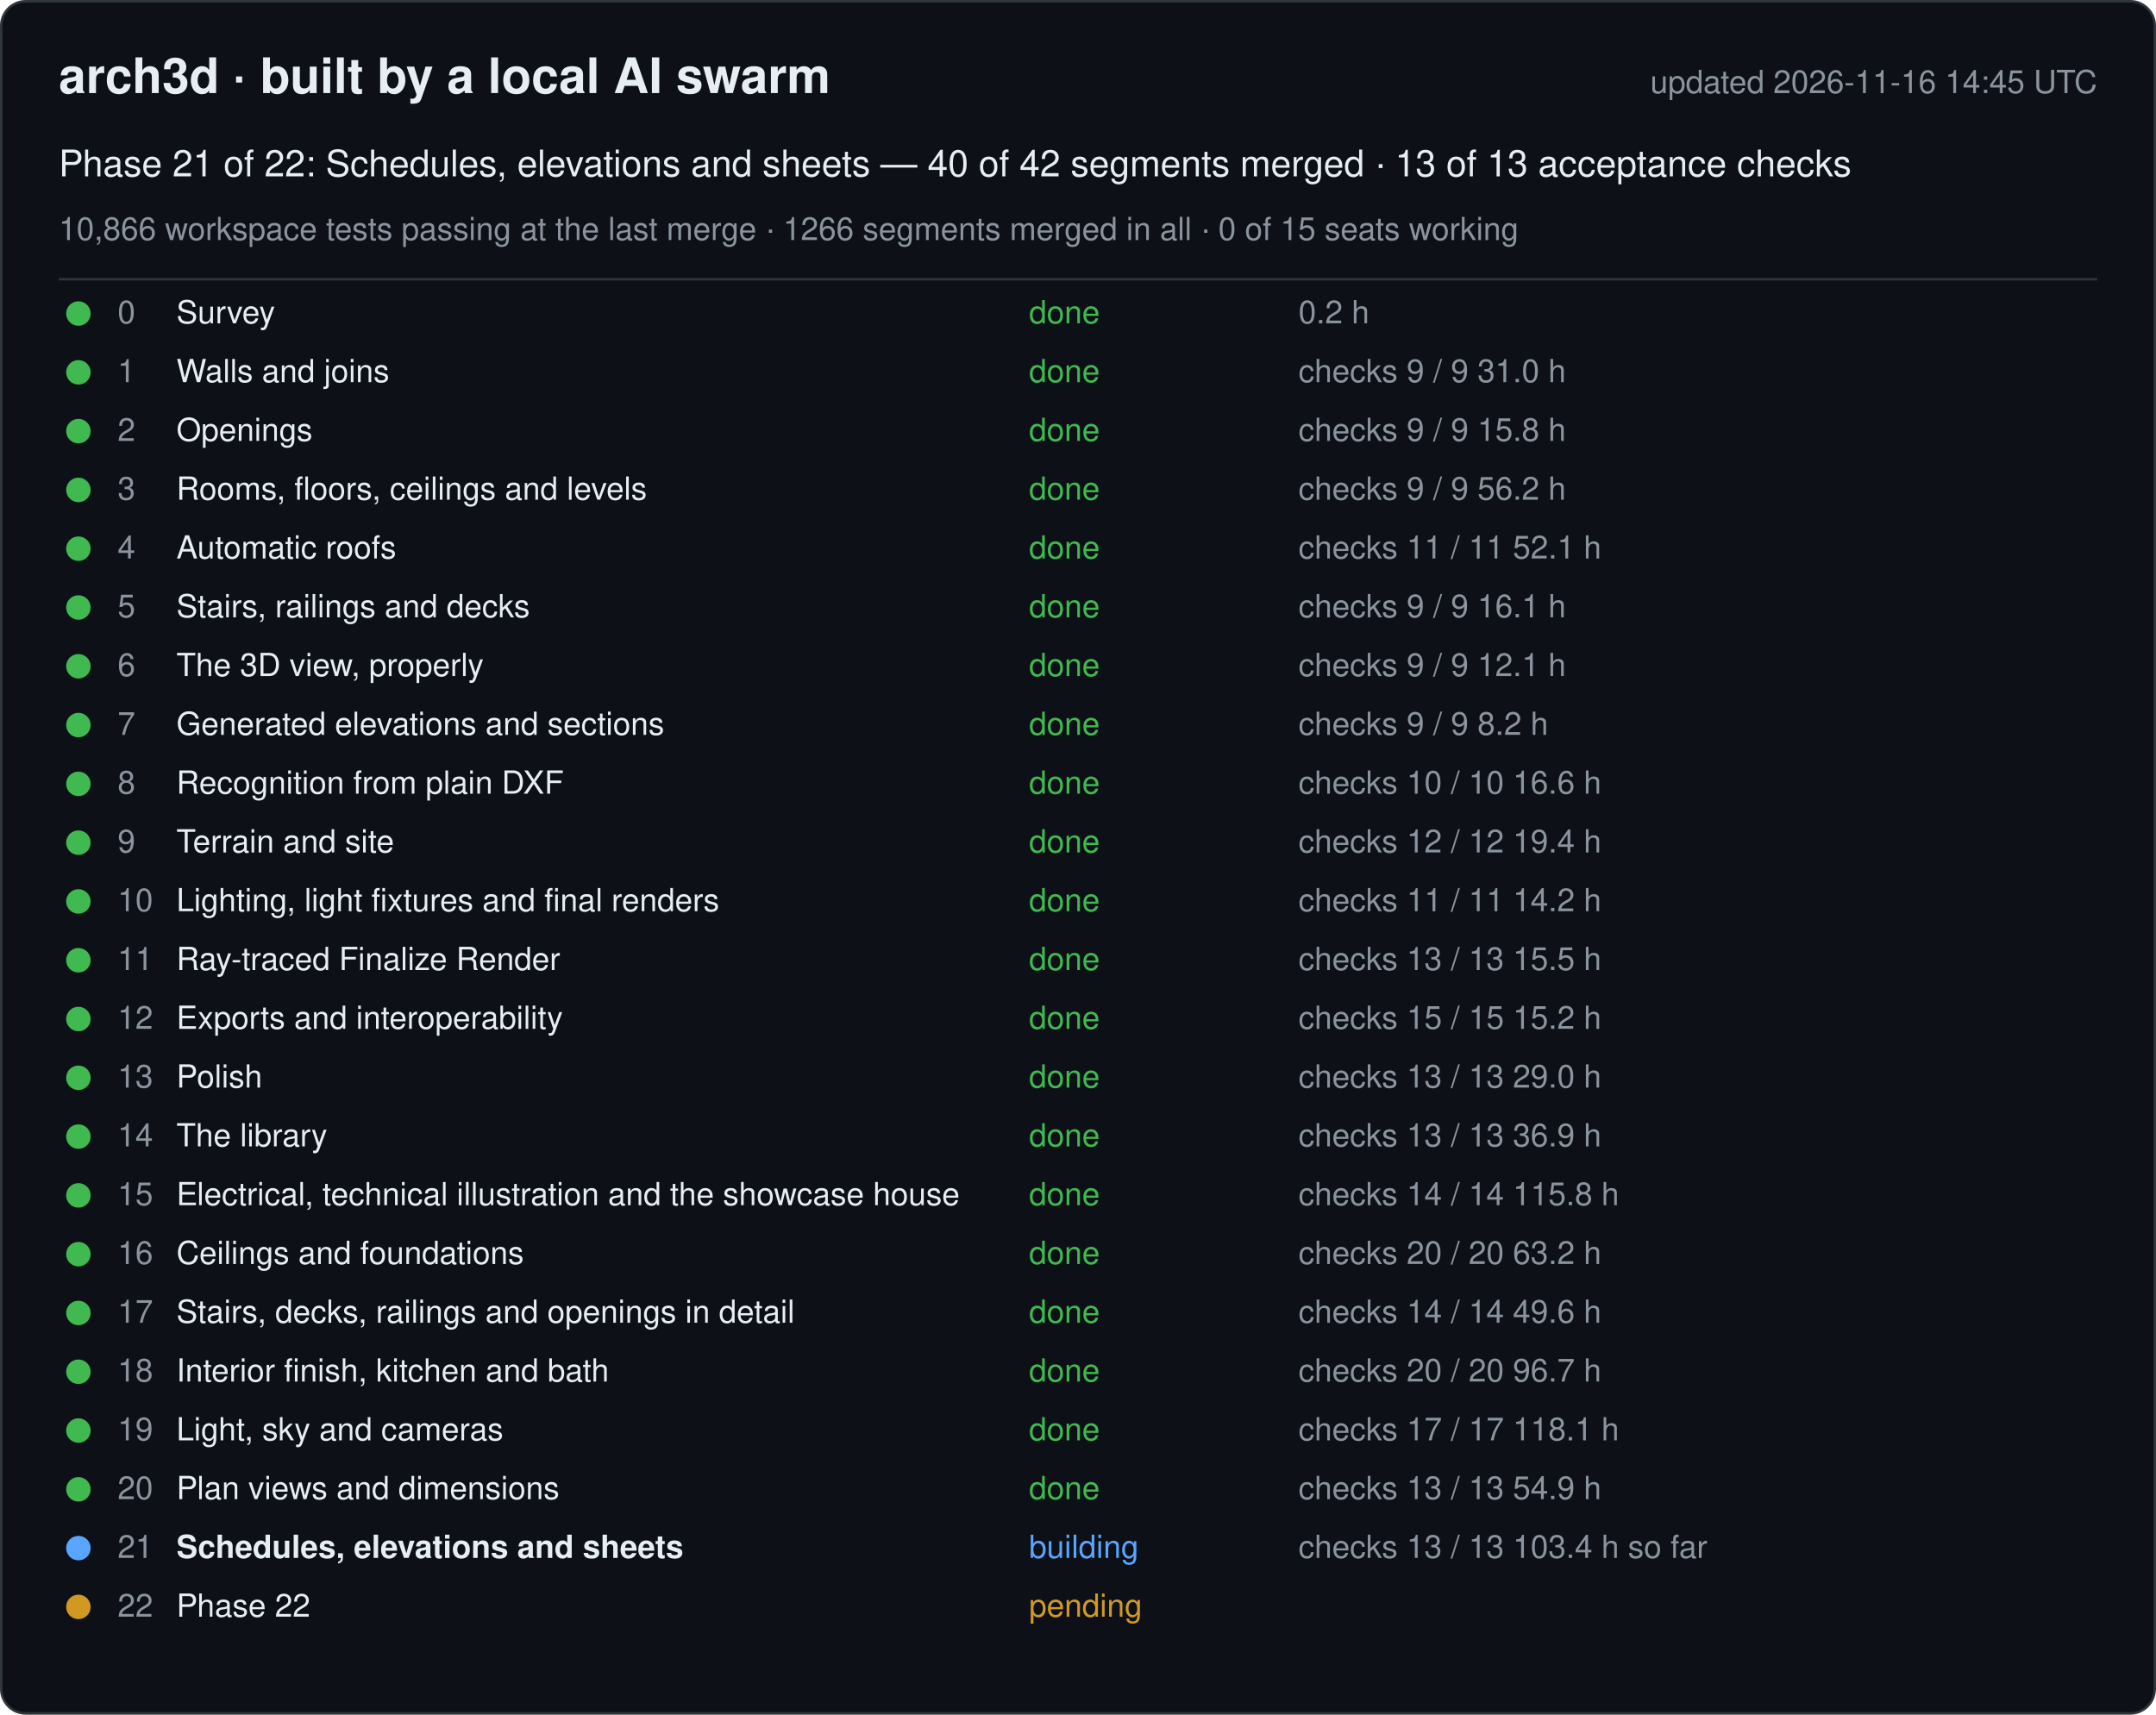
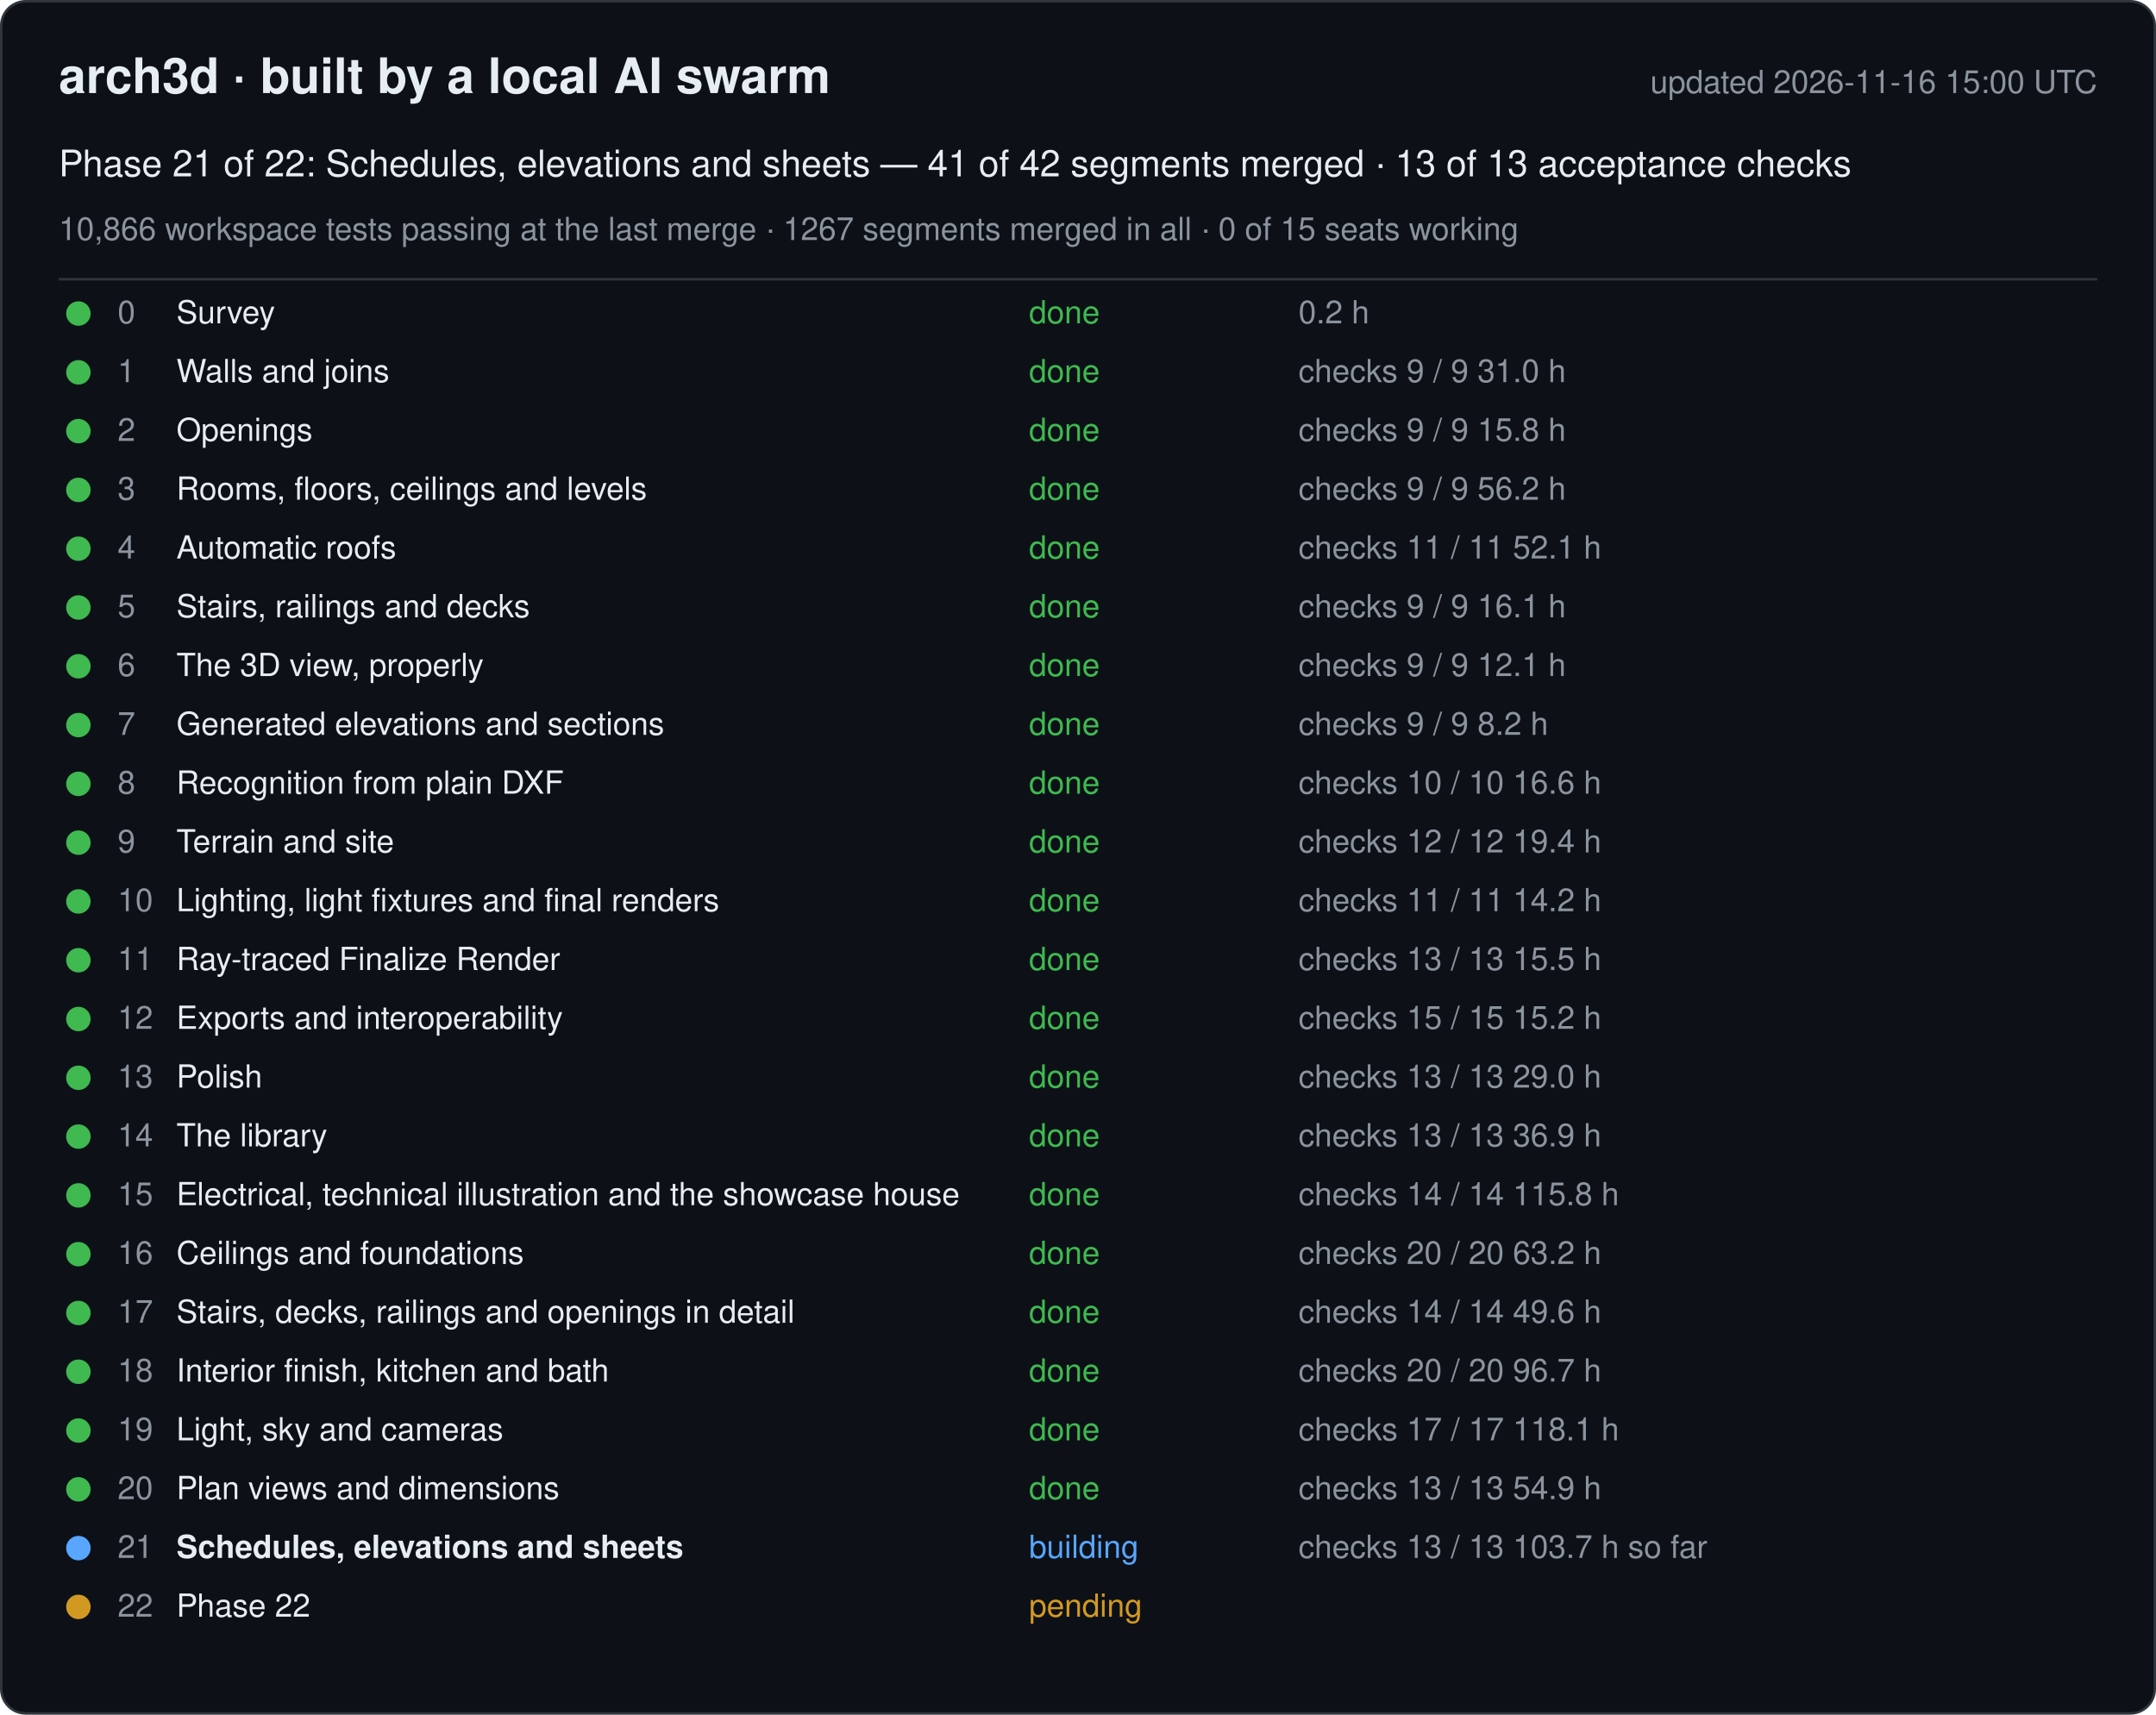
<svg xmlns="http://www.w3.org/2000/svg" width="880" height="700" viewBox="0 0 880 700" font-family="-apple-system, Segoe UI, Helvetica, Arial, sans-serif">
  <rect x="0.5" y="0.5" width="879" height="699" rx="10" fill="#0d1117" stroke="#30363d" />
  <text x="24" y="38" font-size="20" font-weight="600" fill="#e6edf3">arch3d · built by a local AI swarm</text>
-   <text x="856" y="38" font-size="13" fill="#8b949e" text-anchor="end">updated 2026-11-16 14:45 UTC</text>
-   <text x="24" y="72" font-size="15" fill="#e6edf3">Phase 21 of 22: Schedules, elevations and sheets — 40 of 42 segments merged · 13 of 13 acceptance checks</text>
-   <text x="24" y="98" font-size="13" fill="#8b949e">10,866 workspace tests passing at the last merge · 1266 segments merged in all · 0 of 15 seats working</text>
+   <text x="856" y="38" font-size="13" fill="#8b949e" text-anchor="end">updated 2026-11-16 15:00 UTC</text>
+   <text x="24" y="72" font-size="15" fill="#e6edf3">Phase 21 of 22: Schedules, elevations and sheets — 41 of 42 segments merged · 13 of 13 acceptance checks</text>
+   <text x="24" y="98" font-size="13" fill="#8b949e">10,866 workspace tests passing at the last merge · 1267 segments merged in all · 0 of 15 seats working</text>
  <line x1="24" y1="114" x2="856" y2="114" stroke="#30363d" />
  <g data-phase="0">
    <circle cx="32" cy="128" r="5" fill="#3fb950" />
    <text x="48" y="132" font-size="13" fill="#8b949e">0</text>
    <text x="72" y="132" font-size="13" fill="#e6edf3">Survey</text>
    <text x="420" y="132" font-size="13" fill="#3fb950">done</text>
    <text x="530" y="132" font-size="13" fill="#8b949e">0.2 h</text>
  </g>
  <g data-phase="1">
    <circle cx="32" cy="152" r="5" fill="#3fb950" />
    <text x="48" y="156" font-size="13" fill="#8b949e">1</text>
    <text x="72" y="156" font-size="13" fill="#e6edf3">Walls and joins</text>
    <text x="420" y="156" font-size="13" fill="#3fb950">done</text>
    <text x="530" y="156" font-size="13" fill="#8b949e">checks 9 / 9   31.0 h</text>
  </g>
  <g data-phase="2">
    <circle cx="32" cy="176" r="5" fill="#3fb950" />
    <text x="48" y="180" font-size="13" fill="#8b949e">2</text>
    <text x="72" y="180" font-size="13" fill="#e6edf3">Openings</text>
    <text x="420" y="180" font-size="13" fill="#3fb950">done</text>
    <text x="530" y="180" font-size="13" fill="#8b949e">checks 9 / 9   15.8 h</text>
  </g>
  <g data-phase="3">
    <circle cx="32" cy="200" r="5" fill="#3fb950" />
    <text x="48" y="204" font-size="13" fill="#8b949e">3</text>
    <text x="72" y="204" font-size="13" fill="#e6edf3">Rooms, floors, ceilings and levels</text>
    <text x="420" y="204" font-size="13" fill="#3fb950">done</text>
    <text x="530" y="204" font-size="13" fill="#8b949e">checks 9 / 9   56.2 h</text>
  </g>
  <g data-phase="4">
    <circle cx="32" cy="224" r="5" fill="#3fb950" />
    <text x="48" y="228" font-size="13" fill="#8b949e">4</text>
    <text x="72" y="228" font-size="13" fill="#e6edf3">Automatic roofs</text>
    <text x="420" y="228" font-size="13" fill="#3fb950">done</text>
    <text x="530" y="228" font-size="13" fill="#8b949e">checks 11 / 11   52.1 h</text>
  </g>
  <g data-phase="5">
    <circle cx="32" cy="248" r="5" fill="#3fb950" />
    <text x="48" y="252" font-size="13" fill="#8b949e">5</text>
    <text x="72" y="252" font-size="13" fill="#e6edf3">Stairs, railings and decks</text>
    <text x="420" y="252" font-size="13" fill="#3fb950">done</text>
    <text x="530" y="252" font-size="13" fill="#8b949e">checks 9 / 9   16.1 h</text>
  </g>
  <g data-phase="6">
    <circle cx="32" cy="272" r="5" fill="#3fb950" />
    <text x="48" y="276" font-size="13" fill="#8b949e">6</text>
    <text x="72" y="276" font-size="13" fill="#e6edf3">The 3D view, properly</text>
    <text x="420" y="276" font-size="13" fill="#3fb950">done</text>
    <text x="530" y="276" font-size="13" fill="#8b949e">checks 9 / 9   12.1 h</text>
  </g>
  <g data-phase="7">
    <circle cx="32" cy="296" r="5" fill="#3fb950" />
    <text x="48" y="300" font-size="13" fill="#8b949e">7</text>
    <text x="72" y="300" font-size="13" fill="#e6edf3">Generated elevations and sections</text>
    <text x="420" y="300" font-size="13" fill="#3fb950">done</text>
    <text x="530" y="300" font-size="13" fill="#8b949e">checks 9 / 9   8.2 h</text>
  </g>
  <g data-phase="8">
    <circle cx="32" cy="320" r="5" fill="#3fb950" />
    <text x="48" y="324" font-size="13" fill="#8b949e">8</text>
    <text x="72" y="324" font-size="13" fill="#e6edf3">Recognition from plain DXF</text>
    <text x="420" y="324" font-size="13" fill="#3fb950">done</text>
    <text x="530" y="324" font-size="13" fill="#8b949e">checks 10 / 10   16.6 h</text>
  </g>
  <g data-phase="9">
    <circle cx="32" cy="344" r="5" fill="#3fb950" />
    <text x="48" y="348" font-size="13" fill="#8b949e">9</text>
    <text x="72" y="348" font-size="13" fill="#e6edf3">Terrain and site</text>
    <text x="420" y="348" font-size="13" fill="#3fb950">done</text>
    <text x="530" y="348" font-size="13" fill="#8b949e">checks 12 / 12   19.4 h</text>
  </g>
  <g data-phase="10">
    <circle cx="32" cy="368" r="5" fill="#3fb950" />
    <text x="48" y="372" font-size="13" fill="#8b949e">10</text>
    <text x="72" y="372" font-size="13" fill="#e6edf3">Lighting, light fixtures and final renders</text>
    <text x="420" y="372" font-size="13" fill="#3fb950">done</text>
    <text x="530" y="372" font-size="13" fill="#8b949e">checks 11 / 11   14.2 h</text>
  </g>
  <g data-phase="11">
    <circle cx="32" cy="392" r="5" fill="#3fb950" />
    <text x="48" y="396" font-size="13" fill="#8b949e">11</text>
    <text x="72" y="396" font-size="13" fill="#e6edf3">Ray-traced Finalize Render</text>
    <text x="420" y="396" font-size="13" fill="#3fb950">done</text>
    <text x="530" y="396" font-size="13" fill="#8b949e">checks 13 / 13   15.5 h</text>
  </g>
  <g data-phase="12">
    <circle cx="32" cy="416" r="5" fill="#3fb950" />
    <text x="48" y="420" font-size="13" fill="#8b949e">12</text>
    <text x="72" y="420" font-size="13" fill="#e6edf3">Exports and interoperability</text>
    <text x="420" y="420" font-size="13" fill="#3fb950">done</text>
    <text x="530" y="420" font-size="13" fill="#8b949e">checks 15 / 15   15.2 h</text>
  </g>
  <g data-phase="13">
    <circle cx="32" cy="440" r="5" fill="#3fb950" />
    <text x="48" y="444" font-size="13" fill="#8b949e">13</text>
    <text x="72" y="444" font-size="13" fill="#e6edf3">Polish</text>
    <text x="420" y="444" font-size="13" fill="#3fb950">done</text>
    <text x="530" y="444" font-size="13" fill="#8b949e">checks 13 / 13   29.0 h</text>
  </g>
  <g data-phase="14">
    <circle cx="32" cy="464" r="5" fill="#3fb950" />
    <text x="48" y="468" font-size="13" fill="#8b949e">14</text>
    <text x="72" y="468" font-size="13" fill="#e6edf3">The library</text>
    <text x="420" y="468" font-size="13" fill="#3fb950">done</text>
    <text x="530" y="468" font-size="13" fill="#8b949e">checks 13 / 13   36.9 h</text>
  </g>
  <g data-phase="15">
    <circle cx="32" cy="488" r="5" fill="#3fb950" />
    <text x="48" y="492" font-size="13" fill="#8b949e">15</text>
    <text x="72" y="492" font-size="13" fill="#e6edf3">Electrical, technical illustration and the showcase house</text>
    <text x="420" y="492" font-size="13" fill="#3fb950">done</text>
    <text x="530" y="492" font-size="13" fill="#8b949e">checks 14 / 14   115.8 h</text>
  </g>
  <g data-phase="16">
    <circle cx="32" cy="512" r="5" fill="#3fb950" />
    <text x="48" y="516" font-size="13" fill="#8b949e">16</text>
    <text x="72" y="516" font-size="13" fill="#e6edf3">Ceilings and foundations</text>
    <text x="420" y="516" font-size="13" fill="#3fb950">done</text>
    <text x="530" y="516" font-size="13" fill="#8b949e">checks 20 / 20   63.2 h</text>
  </g>
  <g data-phase="17">
    <circle cx="32" cy="536" r="5" fill="#3fb950" />
    <text x="48" y="540" font-size="13" fill="#8b949e">17</text>
    <text x="72" y="540" font-size="13" fill="#e6edf3">Stairs, decks, railings and openings in detail</text>
    <text x="420" y="540" font-size="13" fill="#3fb950">done</text>
    <text x="530" y="540" font-size="13" fill="#8b949e">checks 14 / 14   49.6 h</text>
  </g>
  <g data-phase="18">
    <circle cx="32" cy="560" r="5" fill="#3fb950" />
    <text x="48" y="564" font-size="13" fill="#8b949e">18</text>
    <text x="72" y="564" font-size="13" fill="#e6edf3">Interior finish, kitchen and bath</text>
    <text x="420" y="564" font-size="13" fill="#3fb950">done</text>
    <text x="530" y="564" font-size="13" fill="#8b949e">checks 20 / 20   96.7 h</text>
  </g>
  <g data-phase="19">
    <circle cx="32" cy="584" r="5" fill="#3fb950" />
    <text x="48" y="588" font-size="13" fill="#8b949e">19</text>
    <text x="72" y="588" font-size="13" fill="#e6edf3">Light, sky and cameras</text>
    <text x="420" y="588" font-size="13" fill="#3fb950">done</text>
    <text x="530" y="588" font-size="13" fill="#8b949e">checks 17 / 17   118.1 h</text>
  </g>
  <g data-phase="20">
    <circle cx="32" cy="608" r="5" fill="#3fb950" />
    <text x="48" y="612" font-size="13" fill="#8b949e">20</text>
    <text x="72" y="612" font-size="13" fill="#e6edf3">Plan views and dimensions</text>
    <text x="420" y="612" font-size="13" fill="#3fb950">done</text>
    <text x="530" y="612" font-size="13" fill="#8b949e">checks 13 / 13   54.9 h</text>
  </g>
  <g data-phase="21">
    <circle cx="32" cy="632" r="5" fill="#58a6ff" />
    <text x="48" y="636" font-size="13" fill="#8b949e">21</text>
    <text x="72" y="636" font-size="13" fill="#e6edf3" font-weight="600">Schedules, elevations and sheets</text>
    <text x="420" y="636" font-size="13" fill="#58a6ff">building</text>
-     <text x="530" y="636" font-size="13" fill="#8b949e">checks 13 / 13   103.4 h so far</text>
+     <text x="530" y="636" font-size="13" fill="#8b949e">checks 13 / 13   103.7 h so far</text>
  </g>
  <g data-phase="22">
    <circle cx="32" cy="656" r="5" fill="#d29922" />
    <text x="48" y="660" font-size="13" fill="#8b949e">22</text>
    <text x="72" y="660" font-size="13" fill="#e6edf3">Phase 22</text>
    <text x="420" y="660" font-size="13" fill="#d29922">pending</text>
    <text x="530" y="660" font-size="13" fill="#8b949e" />
  </g>
</svg>
